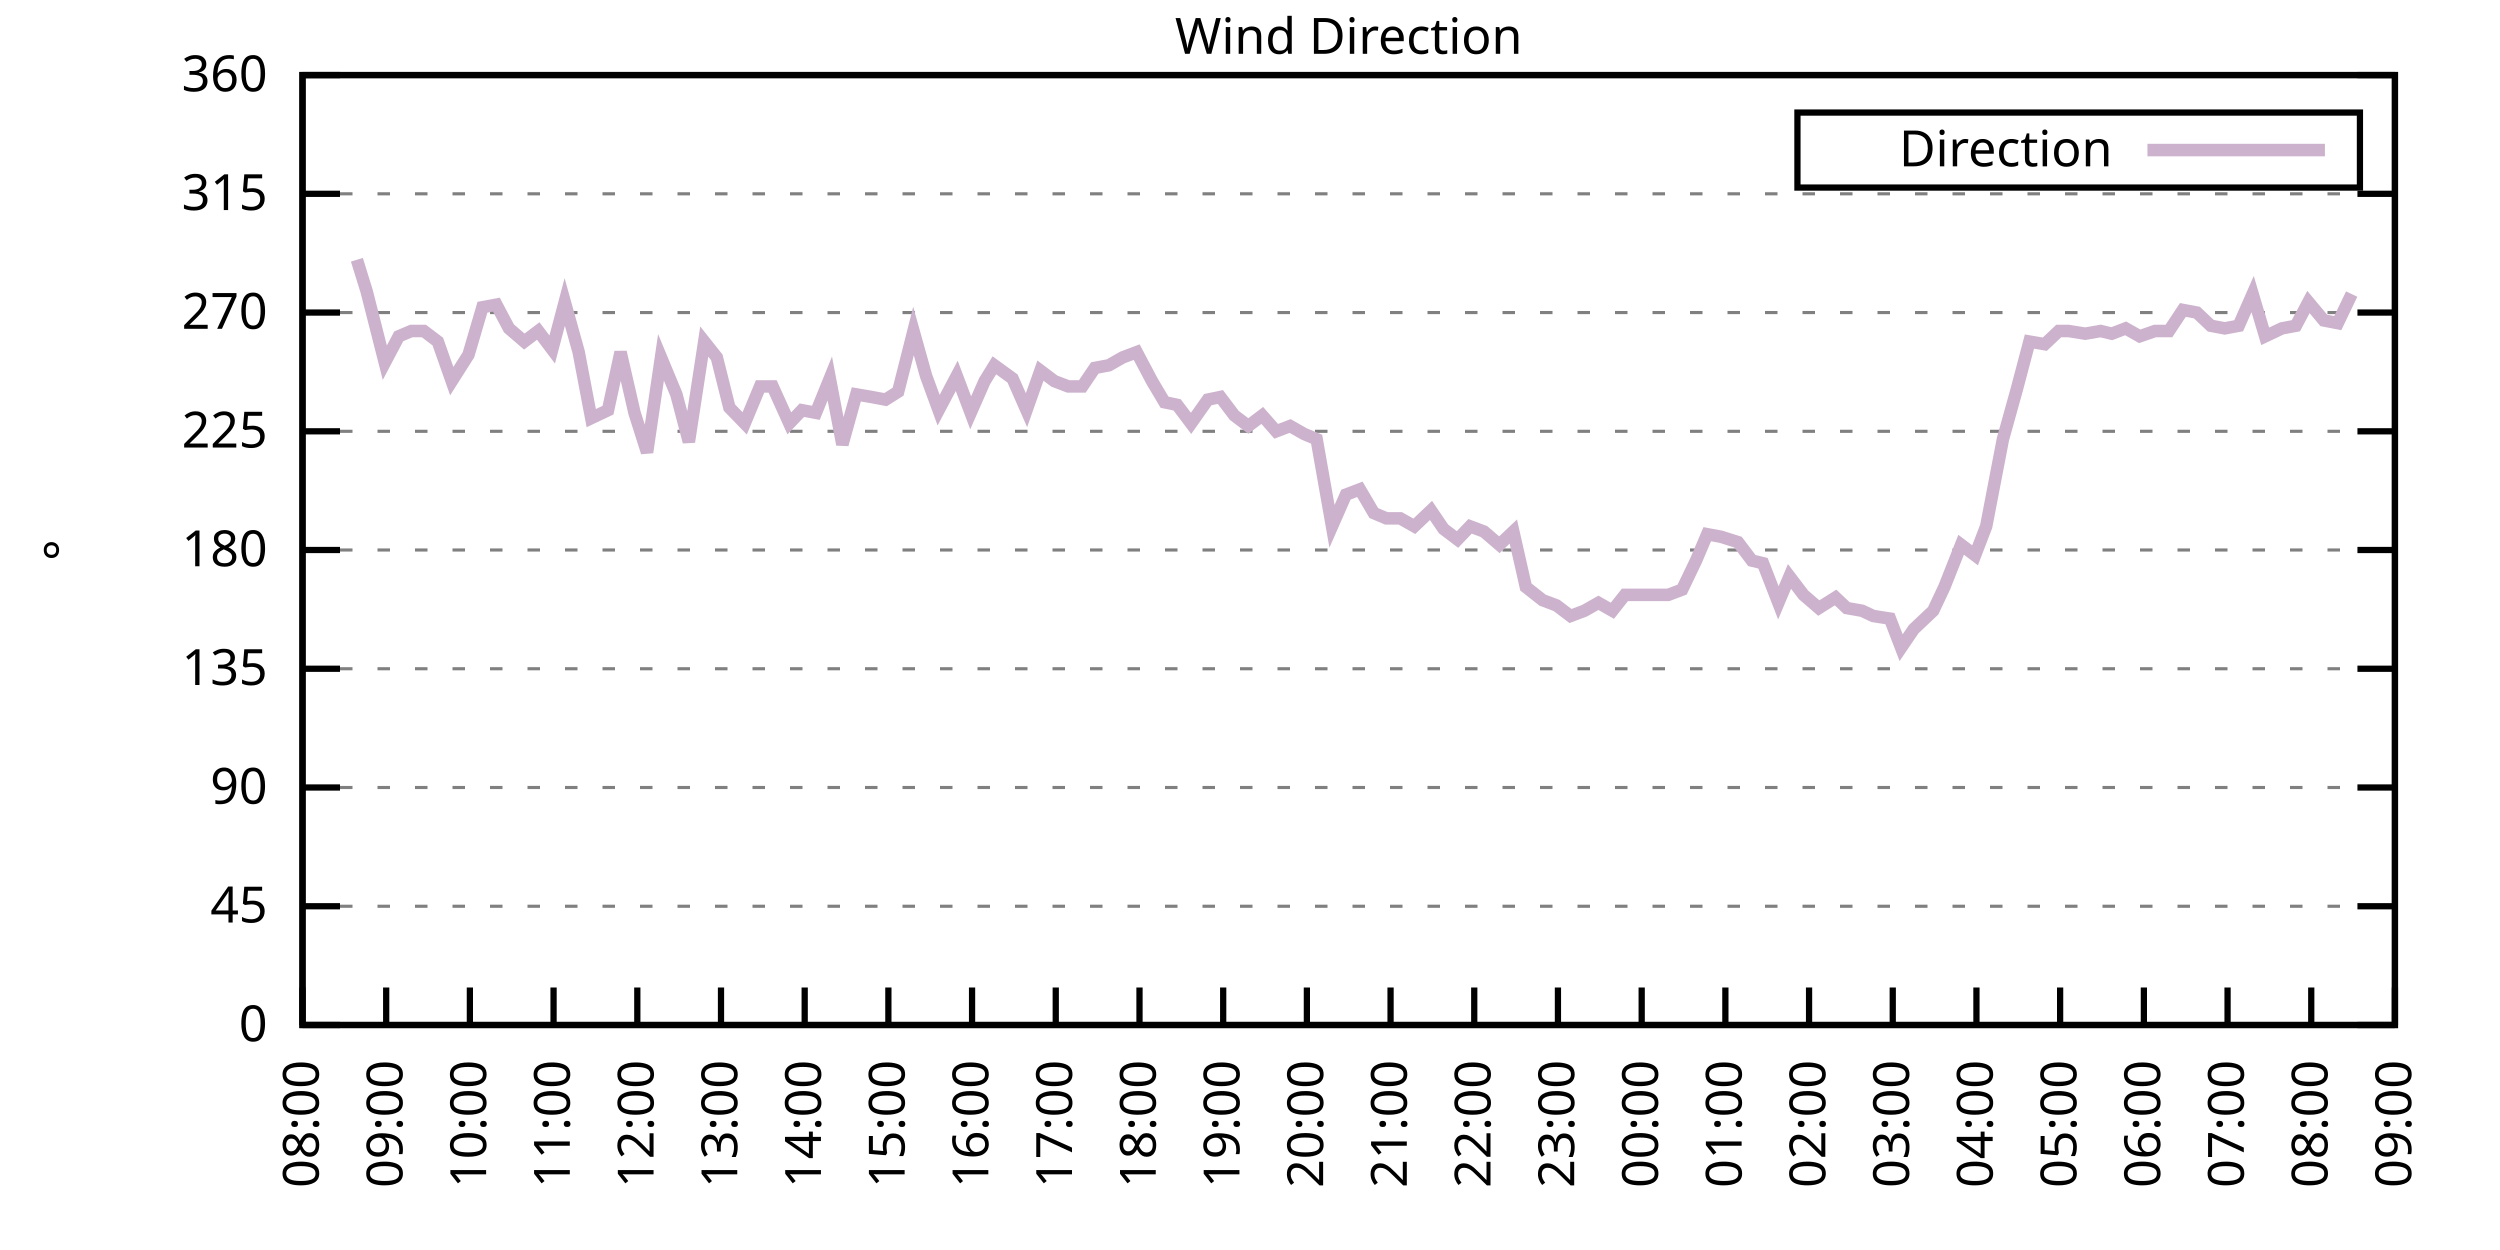
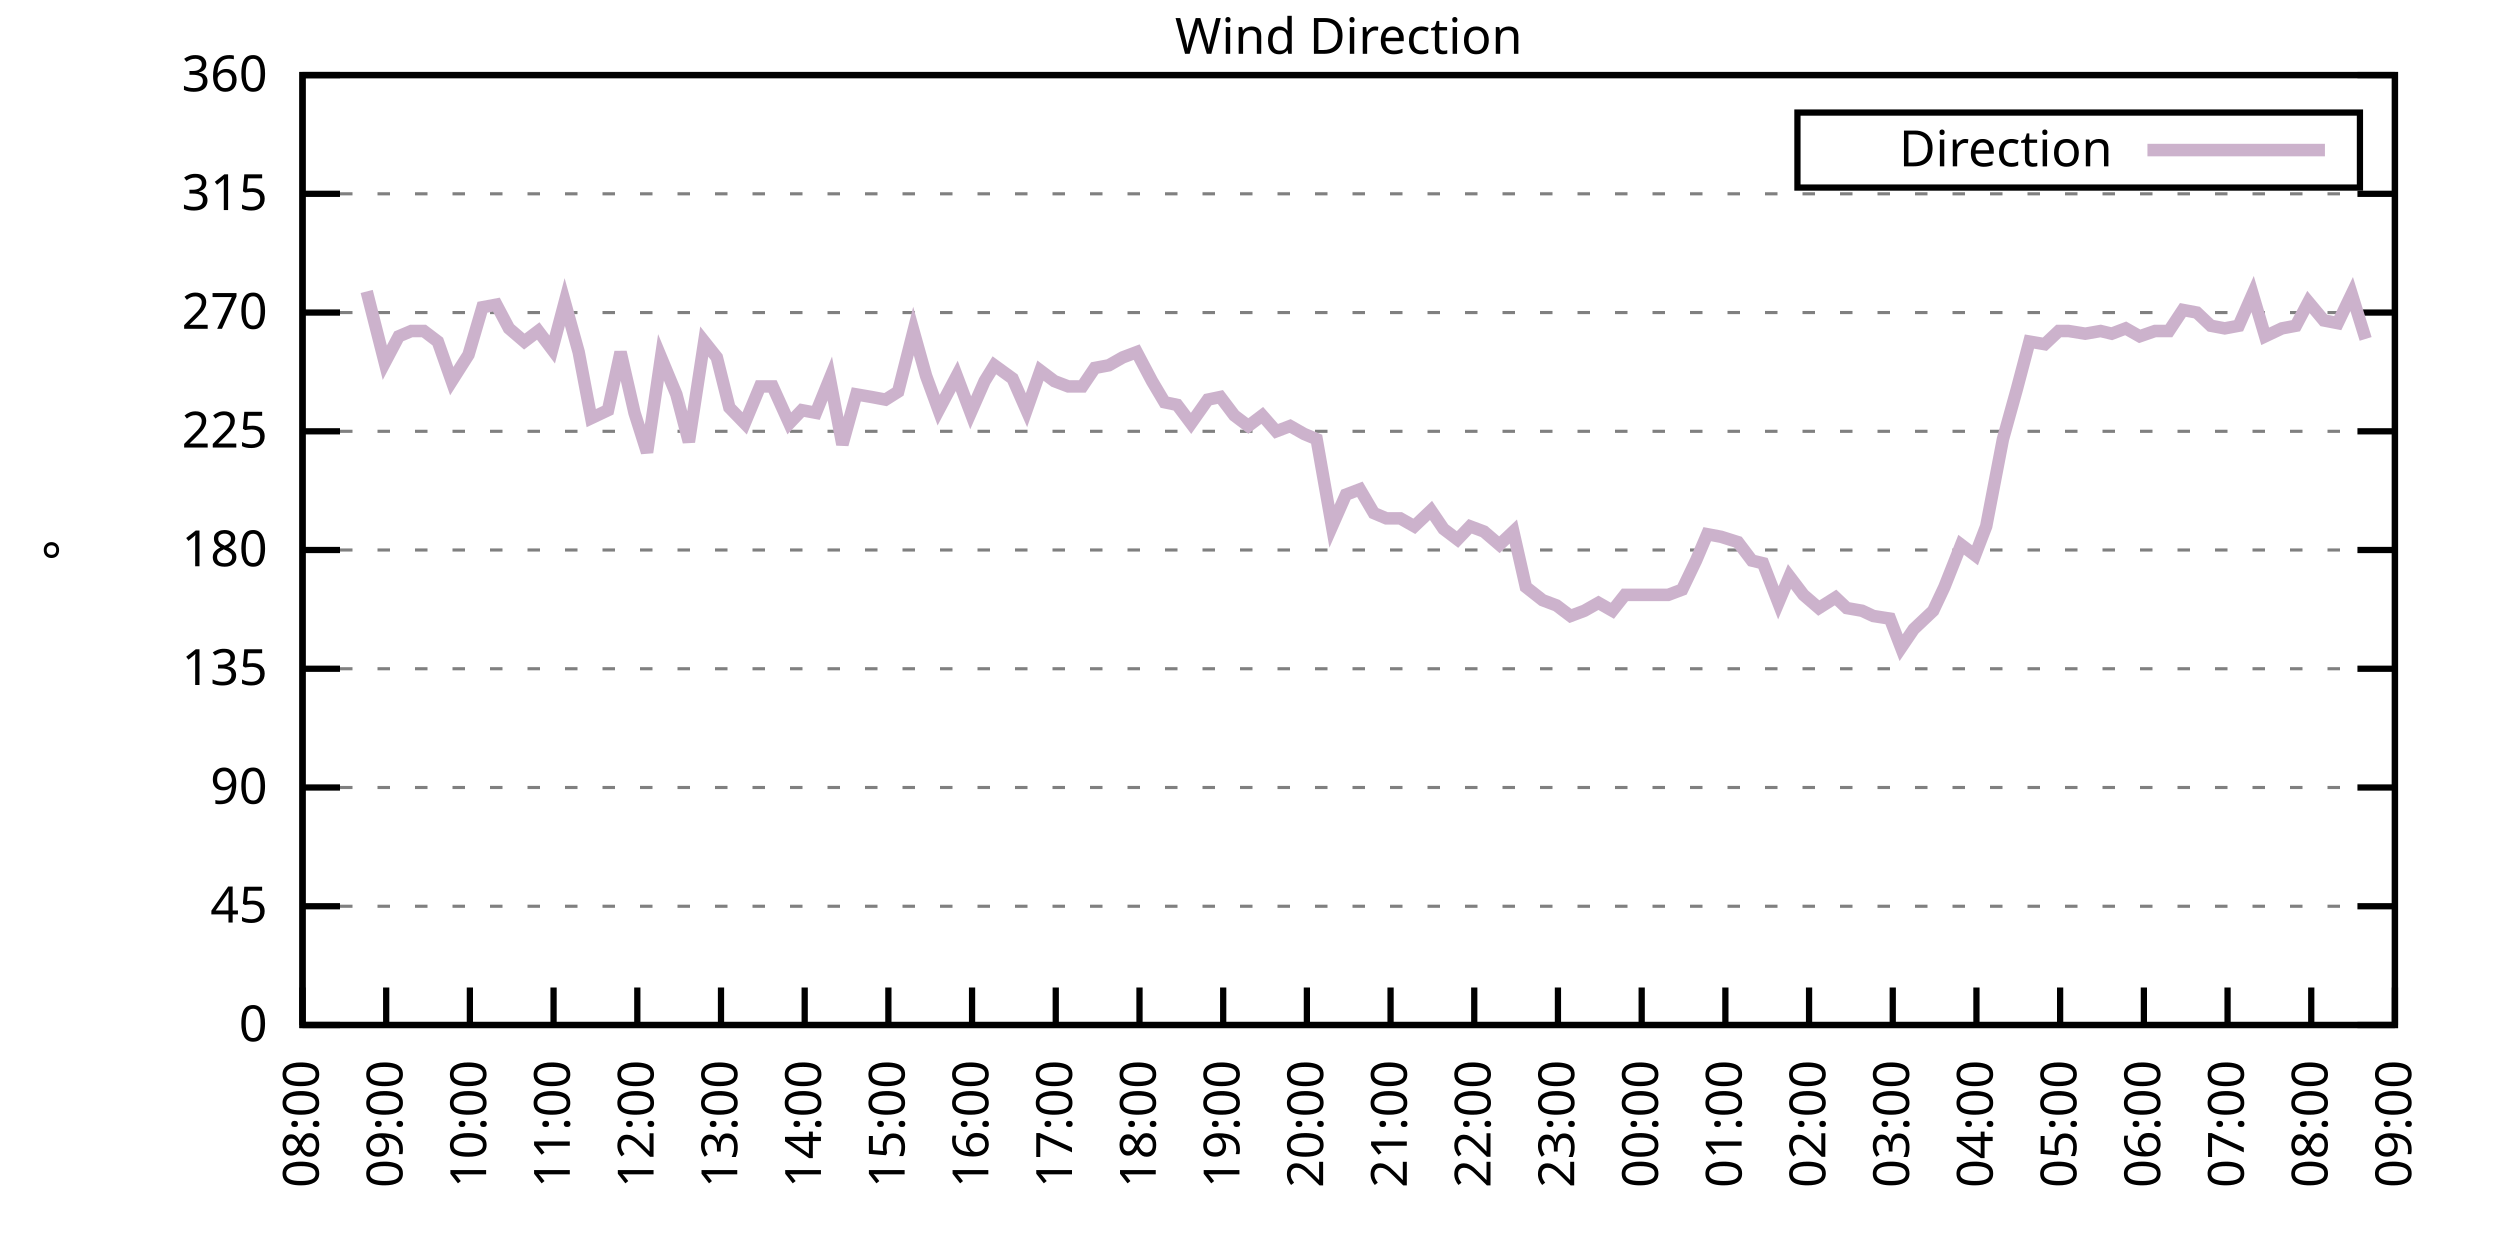
<svg xmlns="http://www.w3.org/2000/svg" xmlns:xlink="http://www.w3.org/1999/xlink" width="400" height="200" viewBox="0 0 400 200">
  <g id="gnuplot_canvas">
    <rect x="0" y="0" width="400" height="200" fill="none" />
    <defs>
      <circle id="gpDot" r="0.5" stroke-width="0.5" stroke="currentColor" />
      <path id="gpPt0" stroke-width="0.333" stroke="currentColor" d="M-1,0 h2 M0,-1 v2" />
      <path id="gpPt1" stroke-width="0.333" stroke="currentColor" d="M-1,-1 L1,1 M1,-1 L-1,1" />
      <path id="gpPt2" stroke-width="0.333" stroke="currentColor" d="M-1,0 L1,0 M0,-1 L0,1 M-1,-1 L1,1 M-1,1 L1,-1" />
      <rect id="gpPt3" stroke-width="0.333" stroke="currentColor" x="-1" y="-1" width="2" height="2" />
      <rect id="gpPt4" stroke-width="0.333" stroke="currentColor" fill="currentColor" x="-1" y="-1" width="2" height="2" />
      <circle id="gpPt5" stroke-width="0.333" stroke="currentColor" cx="0" cy="0" r="1" />
      <use xlink:href="#gpPt5" id="gpPt6" fill="currentColor" stroke="none" />
      <path id="gpPt7" stroke-width="0.333" stroke="currentColor" d="M0,-1.33 L-1.33,0.67 L1.33,0.67 z" />
      <use xlink:href="#gpPt7" id="gpPt8" fill="currentColor" stroke="none" />
      <use xlink:href="#gpPt7" id="gpPt9" stroke="currentColor" transform="rotate(180)" />
      <use xlink:href="#gpPt9" id="gpPt10" fill="currentColor" stroke="none" />
      <use xlink:href="#gpPt3" id="gpPt11" stroke="currentColor" transform="rotate(45)" />
      <use xlink:href="#gpPt11" id="gpPt12" fill="currentColor" stroke="none" />
      <path id="gpPt13" stroke-width="0.333" stroke="currentColor" d="M0,1.330 L1.265,0.411 L0.782,-1.067 L-0.782,-1.076 L-1.265,0.411 z" />
      <use xlink:href="#gpPt13" id="gpPt14" fill="currentColor" stroke="none" />
      <filter id="textbox" filterUnits="objectBoundingBox" x="0" y="0" height="1" width="1">
        <feFlood flood-color="white" flood-opacity="1" result="bgnd" />
        <feComposite in="SourceGraphic" in2="bgnd" operator="atop" />
      </filter>
      <filter id="greybox" filterUnits="objectBoundingBox" x="0" y="0" height="1" width="1">
        <feFlood flood-color="lightgrey" flood-opacity="1" result="grey" />
        <feComposite in="SourceGraphic" in2="grey" operator="atop" />
      </filter>
    </defs>
    <g fill="none" color="white" stroke="currentColor" stroke-width="1.00" stroke-linecap="butt" stroke-linejoin="miter">
</g>
    <g fill="none" color="black" stroke="currentColor" stroke-width="1.00" stroke-linecap="butt" stroke-linejoin="miter">
      <g stroke="none" shape-rendering="crispEdges">
        <polygon fill="rgb(255, 255, 255)" points="48.40,164.00 383.18,164.00 383.18,12.02 48.40,12.02 " />
      </g>
    </g>
    <g fill="none" color="black" stroke="currentColor" stroke-width="1.00" stroke-linecap="butt" stroke-linejoin="miter">
</g>
    <g fill="none" color="black" stroke="black" stroke-width="0.50" stroke-linecap="butt" stroke-linejoin="miter">
</g>
    <g fill="none" color="gray" stroke="currentColor" stroke-width="0.50" stroke-linecap="butt" stroke-linejoin="miter">
      <path stroke="gray" stroke-dasharray="2,4" class="gridline" d="M48.40,164.00 L383.19,164.00  " />
    </g>
    <g fill="none" color="gray" stroke="gray" stroke-width="1.00" stroke-linecap="butt" stroke-linejoin="miter">
</g>
    <g fill="none" color="black" stroke="currentColor" stroke-width="1.00" stroke-linecap="butt" stroke-linejoin="miter">
      <path stroke="black" d="M48.40,164.00 L54.40,164.00 M383.19,164.00 L377.19,164.00  " />
      <g transform="translate(42.80,166.60)" stroke="none" fill="black" font-family="Sans" font-size="8.00" text-anchor="end">
        <text>
          <tspan font-family="Sans"> 0</tspan>
        </text>
      </g>
    </g>
    <g fill="none" color="black" stroke="currentColor" stroke-width="1.00" stroke-linecap="butt" stroke-linejoin="miter">
</g>
    <g fill="none" color="black" stroke="black" stroke-width="0.50" stroke-linecap="butt" stroke-linejoin="miter">
</g>
    <g fill="none" color="gray" stroke="currentColor" stroke-width="0.50" stroke-linecap="butt" stroke-linejoin="miter">
      <path stroke="gray" stroke-dasharray="2,4" class="gridline" d="M48.40,145.00 L383.19,145.00  " />
    </g>
    <g fill="none" color="gray" stroke="gray" stroke-width="1.00" stroke-linecap="butt" stroke-linejoin="miter">
</g>
    <g fill="none" color="black" stroke="currentColor" stroke-width="1.00" stroke-linecap="butt" stroke-linejoin="miter">
      <path stroke="black" d="M48.40,145.00 L54.40,145.00 M383.19,145.00 L377.19,145.00  " />
      <g transform="translate(42.80,147.60)" stroke="none" fill="black" font-family="Sans" font-size="8.00" text-anchor="end">
        <text>
          <tspan font-family="Sans"> 45</tspan>
        </text>
      </g>
    </g>
    <g fill="none" color="black" stroke="currentColor" stroke-width="1.00" stroke-linecap="butt" stroke-linejoin="miter">
</g>
    <g fill="none" color="black" stroke="black" stroke-width="0.50" stroke-linecap="butt" stroke-linejoin="miter">
</g>
    <g fill="none" color="gray" stroke="currentColor" stroke-width="0.50" stroke-linecap="butt" stroke-linejoin="miter">
      <path stroke="gray" stroke-dasharray="2,4" class="gridline" d="M48.40,126.00 L383.19,126.00  " />
    </g>
    <g fill="none" color="gray" stroke="gray" stroke-width="1.00" stroke-linecap="butt" stroke-linejoin="miter">
</g>
    <g fill="none" color="black" stroke="currentColor" stroke-width="1.00" stroke-linecap="butt" stroke-linejoin="miter">
      <path stroke="black" d="M48.40,126.00 L54.40,126.00 M383.19,126.00 L377.19,126.00  " />
      <g transform="translate(42.80,128.60)" stroke="none" fill="black" font-family="Sans" font-size="8.00" text-anchor="end">
        <text>
          <tspan font-family="Sans"> 90</tspan>
        </text>
      </g>
    </g>
    <g fill="none" color="black" stroke="currentColor" stroke-width="1.00" stroke-linecap="butt" stroke-linejoin="miter">
</g>
    <g fill="none" color="black" stroke="black" stroke-width="0.50" stroke-linecap="butt" stroke-linejoin="miter">
</g>
    <g fill="none" color="gray" stroke="currentColor" stroke-width="0.50" stroke-linecap="butt" stroke-linejoin="miter">
      <path stroke="gray" stroke-dasharray="2,4" class="gridline" d="M48.40,107.00 L383.19,107.00  " />
    </g>
    <g fill="none" color="gray" stroke="gray" stroke-width="1.00" stroke-linecap="butt" stroke-linejoin="miter">
</g>
    <g fill="none" color="black" stroke="currentColor" stroke-width="1.00" stroke-linecap="butt" stroke-linejoin="miter">
      <path stroke="black" d="M48.40,107.00 L54.40,107.00 M383.19,107.00 L377.19,107.00  " />
      <g transform="translate(42.80,109.60)" stroke="none" fill="black" font-family="Sans" font-size="8.00" text-anchor="end">
        <text>
          <tspan font-family="Sans"> 135</tspan>
        </text>
      </g>
    </g>
    <g fill="none" color="black" stroke="currentColor" stroke-width="1.00" stroke-linecap="butt" stroke-linejoin="miter">
</g>
    <g fill="none" color="black" stroke="black" stroke-width="0.50" stroke-linecap="butt" stroke-linejoin="miter">
</g>
    <g fill="none" color="gray" stroke="currentColor" stroke-width="0.50" stroke-linecap="butt" stroke-linejoin="miter">
      <path stroke="gray" stroke-dasharray="2,4" class="gridline" d="M48.40,88.00 L383.19,88.00  " />
    </g>
    <g fill="none" color="gray" stroke="gray" stroke-width="1.00" stroke-linecap="butt" stroke-linejoin="miter">
</g>
    <g fill="none" color="black" stroke="currentColor" stroke-width="1.00" stroke-linecap="butt" stroke-linejoin="miter">
      <path stroke="black" d="M48.40,88.00 L54.40,88.00 M383.19,88.00 L377.19,88.00  " />
      <g transform="translate(42.80,90.60)" stroke="none" fill="black" font-family="Sans" font-size="8.00" text-anchor="end">
        <text>
          <tspan font-family="Sans"> 180</tspan>
        </text>
      </g>
    </g>
    <g fill="none" color="black" stroke="currentColor" stroke-width="1.00" stroke-linecap="butt" stroke-linejoin="miter">
</g>
    <g fill="none" color="black" stroke="black" stroke-width="0.50" stroke-linecap="butt" stroke-linejoin="miter">
</g>
    <g fill="none" color="gray" stroke="currentColor" stroke-width="0.50" stroke-linecap="butt" stroke-linejoin="miter">
      <path stroke="gray" stroke-dasharray="2,4" class="gridline" d="M48.40,69.01 L383.19,69.01  " />
    </g>
    <g fill="none" color="gray" stroke="gray" stroke-width="1.00" stroke-linecap="butt" stroke-linejoin="miter">
</g>
    <g fill="none" color="black" stroke="currentColor" stroke-width="1.00" stroke-linecap="butt" stroke-linejoin="miter">
      <path stroke="black" d="M48.40,69.01 L54.40,69.01 M383.19,69.01 L377.19,69.01  " />
      <g transform="translate(42.80,71.61)" stroke="none" fill="black" font-family="Sans" font-size="8.00" text-anchor="end">
        <text>
          <tspan font-family="Sans"> 225</tspan>
        </text>
      </g>
    </g>
    <g fill="none" color="black" stroke="currentColor" stroke-width="1.00" stroke-linecap="butt" stroke-linejoin="miter">
</g>
    <g fill="none" color="black" stroke="black" stroke-width="0.50" stroke-linecap="butt" stroke-linejoin="miter">
</g>
    <g fill="none" color="gray" stroke="currentColor" stroke-width="0.50" stroke-linecap="butt" stroke-linejoin="miter">
      <path stroke="gray" stroke-dasharray="2,4" class="gridline" d="M48.40,50.01 L383.19,50.01  " />
    </g>
    <g fill="none" color="gray" stroke="gray" stroke-width="1.00" stroke-linecap="butt" stroke-linejoin="miter">
</g>
    <g fill="none" color="black" stroke="currentColor" stroke-width="1.00" stroke-linecap="butt" stroke-linejoin="miter">
      <path stroke="black" d="M48.40,50.01 L54.40,50.01 M383.19,50.01 L377.19,50.01  " />
      <g transform="translate(42.80,52.61)" stroke="none" fill="black" font-family="Sans" font-size="8.00" text-anchor="end">
        <text>
          <tspan font-family="Sans"> 270</tspan>
        </text>
      </g>
    </g>
    <g fill="none" color="black" stroke="currentColor" stroke-width="1.00" stroke-linecap="butt" stroke-linejoin="miter">
</g>
    <g fill="none" color="black" stroke="black" stroke-width="0.50" stroke-linecap="butt" stroke-linejoin="miter">
</g>
    <g fill="none" color="gray" stroke="currentColor" stroke-width="0.50" stroke-linecap="butt" stroke-linejoin="miter">
      <path stroke="gray" stroke-dasharray="2,4" class="gridline" d="M48.40,31.01 L383.19,31.01  " />
    </g>
    <g fill="none" color="gray" stroke="gray" stroke-width="1.00" stroke-linecap="butt" stroke-linejoin="miter">
</g>
    <g fill="none" color="black" stroke="currentColor" stroke-width="1.00" stroke-linecap="butt" stroke-linejoin="miter">
      <path stroke="black" d="M48.40,31.01 L54.40,31.01 M383.19,31.01 L377.19,31.01  " />
      <g transform="translate(42.80,33.61)" stroke="none" fill="black" font-family="Sans" font-size="8.00" text-anchor="end">
        <text>
          <tspan font-family="Sans"> 315</tspan>
        </text>
      </g>
    </g>
    <g fill="none" color="black" stroke="currentColor" stroke-width="1.00" stroke-linecap="butt" stroke-linejoin="miter">
</g>
    <g fill="none" color="black" stroke="black" stroke-width="0.50" stroke-linecap="butt" stroke-linejoin="miter">
</g>
    <g fill="none" color="gray" stroke="currentColor" stroke-width="0.50" stroke-linecap="butt" stroke-linejoin="miter">
      <path stroke="gray" stroke-dasharray="2,4" class="gridline" d="M48.40,12.01 L383.19,12.01  " />
    </g>
    <g fill="none" color="gray" stroke="gray" stroke-width="1.00" stroke-linecap="butt" stroke-linejoin="miter">
</g>
    <g fill="none" color="black" stroke="currentColor" stroke-width="1.00" stroke-linecap="butt" stroke-linejoin="miter">
      <path stroke="black" d="M48.40,12.01 L54.40,12.01 M383.19,12.01 L377.19,12.01  " />
      <g transform="translate(42.80,14.61)" stroke="none" fill="black" font-family="Sans" font-size="8.00" text-anchor="end">
        <text>
          <tspan font-family="Sans"> 360</tspan>
        </text>
      </g>
    </g>
    <g fill="none" color="black" stroke="currentColor" stroke-width="1.00" stroke-linecap="butt" stroke-linejoin="miter">
      <path stroke="black" d="M48.40,164.00 L48.40,158.00  " />
      <g transform="translate(51.00,169.60) rotate(270.00)" stroke="none" fill="black" font-family="Sans" font-size="8.00" text-anchor="end">
        <text>
          <tspan font-family="Sans">08:00</tspan>
        </text>
      </g>
    </g>
    <g fill="none" color="black" stroke="currentColor" stroke-width="1.00" stroke-linecap="butt" stroke-linejoin="miter">
      <path stroke="black" d="M61.79,164.00 L61.79,158.00  " />
      <g transform="translate(64.39,169.60) rotate(270.00)" stroke="none" fill="black" font-family="Sans" font-size="8.00" text-anchor="end">
        <text>
          <tspan font-family="Sans">09:00</tspan>
        </text>
      </g>
    </g>
    <g fill="none" color="black" stroke="currentColor" stroke-width="1.00" stroke-linecap="butt" stroke-linejoin="miter">
      <path stroke="black" d="M75.18,164.00 L75.18,158.00  " />
      <g transform="translate(77.78,169.60) rotate(270.00)" stroke="none" fill="black" font-family="Sans" font-size="8.00" text-anchor="end">
        <text>
          <tspan font-family="Sans">10:00</tspan>
        </text>
      </g>
    </g>
    <g fill="none" color="black" stroke="currentColor" stroke-width="1.00" stroke-linecap="butt" stroke-linejoin="miter">
      <path stroke="black" d="M88.57,164.00 L88.57,158.00  " />
      <g transform="translate(91.17,169.60) rotate(270.00)" stroke="none" fill="black" font-family="Sans" font-size="8.00" text-anchor="end">
        <text>
          <tspan font-family="Sans">11:00</tspan>
        </text>
      </g>
    </g>
    <g fill="none" color="black" stroke="currentColor" stroke-width="1.00" stroke-linecap="butt" stroke-linejoin="miter">
      <path stroke="black" d="M101.97,164.00 L101.97,158.00  " />
      <g transform="translate(104.57,169.60) rotate(270.00)" stroke="none" fill="black" font-family="Sans" font-size="8.00" text-anchor="end">
        <text>
          <tspan font-family="Sans">12:00</tspan>
        </text>
      </g>
    </g>
    <g fill="none" color="black" stroke="currentColor" stroke-width="1.00" stroke-linecap="butt" stroke-linejoin="miter">
      <path stroke="black" d="M115.36,164.00 L115.36,158.00  " />
      <g transform="translate(117.96,169.60) rotate(270.00)" stroke="none" fill="black" font-family="Sans" font-size="8.00" text-anchor="end">
        <text>
          <tspan font-family="Sans">13:00</tspan>
        </text>
      </g>
    </g>
    <g fill="none" color="black" stroke="currentColor" stroke-width="1.00" stroke-linecap="butt" stroke-linejoin="miter">
      <path stroke="black" d="M128.75,164.00 L128.75,158.00  " />
      <g transform="translate(131.35,169.60) rotate(270.00)" stroke="none" fill="black" font-family="Sans" font-size="8.00" text-anchor="end">
        <text>
          <tspan font-family="Sans">14:00</tspan>
        </text>
      </g>
    </g>
    <g fill="none" color="black" stroke="currentColor" stroke-width="1.00" stroke-linecap="butt" stroke-linejoin="miter">
      <path stroke="black" d="M142.14,164.00 L142.14,158.00  " />
      <g transform="translate(144.74,169.60) rotate(270.00)" stroke="none" fill="black" font-family="Sans" font-size="8.00" text-anchor="end">
        <text>
          <tspan font-family="Sans">15:00</tspan>
        </text>
      </g>
    </g>
    <g fill="none" color="black" stroke="currentColor" stroke-width="1.00" stroke-linecap="butt" stroke-linejoin="miter">
      <path stroke="black" d="M155.53,164.00 L155.53,158.00  " />
      <g transform="translate(158.13,169.60) rotate(270.00)" stroke="none" fill="black" font-family="Sans" font-size="8.00" text-anchor="end">
        <text>
          <tspan font-family="Sans">16:00</tspan>
        </text>
      </g>
    </g>
    <g fill="none" color="black" stroke="currentColor" stroke-width="1.00" stroke-linecap="butt" stroke-linejoin="miter">
      <path stroke="black" d="M168.92,164.00 L168.92,158.00  " />
      <g transform="translate(171.52,169.60) rotate(270.00)" stroke="none" fill="black" font-family="Sans" font-size="8.00" text-anchor="end">
        <text>
          <tspan font-family="Sans">17:00</tspan>
        </text>
      </g>
    </g>
    <g fill="none" color="black" stroke="currentColor" stroke-width="1.00" stroke-linecap="butt" stroke-linejoin="miter">
      <path stroke="black" d="M182.32,164.00 L182.32,158.00  " />
      <g transform="translate(184.92,169.60) rotate(270.00)" stroke="none" fill="black" font-family="Sans" font-size="8.00" text-anchor="end">
        <text>
          <tspan font-family="Sans">18:00</tspan>
        </text>
      </g>
    </g>
    <g fill="none" color="black" stroke="currentColor" stroke-width="1.00" stroke-linecap="butt" stroke-linejoin="miter">
      <path stroke="black" d="M195.71,164.00 L195.71,158.00  " />
      <g transform="translate(198.31,169.60) rotate(270.00)" stroke="none" fill="black" font-family="Sans" font-size="8.00" text-anchor="end">
        <text>
          <tspan font-family="Sans">19:00</tspan>
        </text>
      </g>
    </g>
    <g fill="none" color="black" stroke="currentColor" stroke-width="1.00" stroke-linecap="butt" stroke-linejoin="miter">
      <path stroke="black" d="M209.10,164.00 L209.10,158.00  " />
      <g transform="translate(211.70,169.60) rotate(270.00)" stroke="none" fill="black" font-family="Sans" font-size="8.00" text-anchor="end">
        <text>
          <tspan font-family="Sans">20:00</tspan>
        </text>
      </g>
    </g>
    <g fill="none" color="black" stroke="currentColor" stroke-width="1.00" stroke-linecap="butt" stroke-linejoin="miter">
      <path stroke="black" d="M222.49,164.00 L222.49,158.00  " />
      <g transform="translate(225.09,169.60) rotate(270.00)" stroke="none" fill="black" font-family="Sans" font-size="8.00" text-anchor="end">
        <text>
          <tspan font-family="Sans">21:00</tspan>
        </text>
      </g>
    </g>
    <g fill="none" color="black" stroke="currentColor" stroke-width="1.00" stroke-linecap="butt" stroke-linejoin="miter">
      <path stroke="black" d="M235.88,164.00 L235.88,158.00  " />
      <g transform="translate(238.48,169.60) rotate(270.00)" stroke="none" fill="black" font-family="Sans" font-size="8.00" text-anchor="end">
        <text>
          <tspan font-family="Sans">22:00</tspan>
        </text>
      </g>
    </g>
    <g fill="none" color="black" stroke="currentColor" stroke-width="1.00" stroke-linecap="butt" stroke-linejoin="miter">
      <path stroke="black" d="M249.27,164.00 L249.27,158.00  " />
      <g transform="translate(251.87,169.60) rotate(270.00)" stroke="none" fill="black" font-family="Sans" font-size="8.00" text-anchor="end">
        <text>
          <tspan font-family="Sans">23:00</tspan>
        </text>
      </g>
    </g>
    <g fill="none" color="black" stroke="currentColor" stroke-width="1.00" stroke-linecap="butt" stroke-linejoin="miter">
      <path stroke="black" d="M262.67,164.00 L262.67,158.00  " />
      <g transform="translate(265.27,169.60) rotate(270.00)" stroke="none" fill="black" font-family="Sans" font-size="8.00" text-anchor="end">
        <text>
          <tspan font-family="Sans">00:00</tspan>
        </text>
      </g>
    </g>
    <g fill="none" color="black" stroke="currentColor" stroke-width="1.00" stroke-linecap="butt" stroke-linejoin="miter">
      <path stroke="black" d="M276.06,164.00 L276.06,158.00  " />
      <g transform="translate(278.66,169.60) rotate(270.00)" stroke="none" fill="black" font-family="Sans" font-size="8.00" text-anchor="end">
        <text>
          <tspan font-family="Sans">01:00</tspan>
        </text>
      </g>
    </g>
    <g fill="none" color="black" stroke="currentColor" stroke-width="1.00" stroke-linecap="butt" stroke-linejoin="miter">
      <path stroke="black" d="M289.45,164.00 L289.45,158.00  " />
      <g transform="translate(292.05,169.60) rotate(270.00)" stroke="none" fill="black" font-family="Sans" font-size="8.00" text-anchor="end">
        <text>
          <tspan font-family="Sans">02:00</tspan>
        </text>
      </g>
    </g>
    <g fill="none" color="black" stroke="currentColor" stroke-width="1.00" stroke-linecap="butt" stroke-linejoin="miter">
      <path stroke="black" d="M302.84,164.00 L302.84,158.00  " />
      <g transform="translate(305.44,169.60) rotate(270.00)" stroke="none" fill="black" font-family="Sans" font-size="8.00" text-anchor="end">
        <text>
          <tspan font-family="Sans">03:00</tspan>
        </text>
      </g>
    </g>
    <g fill="none" color="black" stroke="currentColor" stroke-width="1.00" stroke-linecap="butt" stroke-linejoin="miter">
      <path stroke="black" d="M316.23,164.00 L316.23,158.00  " />
      <g transform="translate(318.83,169.60) rotate(270.00)" stroke="none" fill="black" font-family="Sans" font-size="8.00" text-anchor="end">
        <text>
          <tspan font-family="Sans">04:00</tspan>
        </text>
      </g>
    </g>
    <g fill="none" color="black" stroke="currentColor" stroke-width="1.00" stroke-linecap="butt" stroke-linejoin="miter">
      <path stroke="black" d="M329.62,164.00 L329.62,158.00  " />
      <g transform="translate(332.22,169.60) rotate(270.00)" stroke="none" fill="black" font-family="Sans" font-size="8.00" text-anchor="end">
        <text>
          <tspan font-family="Sans">05:00</tspan>
        </text>
      </g>
    </g>
    <g fill="none" color="black" stroke="currentColor" stroke-width="1.00" stroke-linecap="butt" stroke-linejoin="miter">
      <path stroke="black" d="M343.02,164.00 L343.02,158.00  " />
      <g transform="translate(345.62,169.60) rotate(270.00)" stroke="none" fill="black" font-family="Sans" font-size="8.00" text-anchor="end">
        <text>
          <tspan font-family="Sans">06:00</tspan>
        </text>
      </g>
    </g>
    <g fill="none" color="black" stroke="currentColor" stroke-width="1.00" stroke-linecap="butt" stroke-linejoin="miter">
      <path stroke="black" d="M356.41,164.00 L356.41,158.00  " />
      <g transform="translate(359.01,169.60) rotate(270.00)" stroke="none" fill="black" font-family="Sans" font-size="8.00" text-anchor="end">
        <text>
          <tspan font-family="Sans">07:00</tspan>
        </text>
      </g>
    </g>
    <g fill="none" color="black" stroke="currentColor" stroke-width="1.00" stroke-linecap="butt" stroke-linejoin="miter">
      <path stroke="black" d="M369.80,164.00 L369.80,158.00  " />
      <g transform="translate(372.40,169.60) rotate(270.00)" stroke="none" fill="black" font-family="Sans" font-size="8.00" text-anchor="end">
        <text>
          <tspan font-family="Sans">08:00</tspan>
        </text>
      </g>
    </g>
    <g fill="none" color="black" stroke="currentColor" stroke-width="1.00" stroke-linecap="butt" stroke-linejoin="miter">
      <path stroke="black" d="M383.19,164.00 L383.19,158.00  " />
      <g transform="translate(385.79,169.60) rotate(270.00)" stroke="none" fill="black" font-family="Sans" font-size="8.00" text-anchor="end">
        <text>
          <tspan font-family="Sans">09:00</tspan>
        </text>
      </g>
    </g>
    <g fill="none" color="black" stroke="currentColor" stroke-width="1.00" stroke-linecap="butt" stroke-linejoin="miter">
</g>
    <g fill="none" color="black" stroke="currentColor" stroke-width="1.00" stroke-linecap="butt" stroke-linejoin="miter">
      <path stroke="black" d="M48.40,12.01 L48.40,164.00 L383.19,164.00 L383.19,12.01 L48.40,12.01 Z  " />
    </g>
    <g fill="none" color="black" stroke="currentColor" stroke-width="1.00" stroke-linecap="butt" stroke-linejoin="miter">
</g>
    <g fill="none" color="black" stroke="currentColor" stroke-width="1.00" stroke-linecap="butt" stroke-linejoin="miter">
      <path stroke="black" d="M287.59,30.01 L287.59,18.01 L377.59,18.01 L377.59,30.01 L287.59,30.01 Z  " />
    </g>
    <g id="Wind_direction_plot_1">
      <g fill="none" color="white" stroke="black" stroke-width="2.00" stroke-linecap="butt" stroke-linejoin="miter">
</g>
      <g fill="none" color="black" stroke="currentColor" stroke-width="2.00" stroke-linecap="butt" stroke-linejoin="miter">
        <g transform="translate(337.99,26.61)" stroke="none" fill="black" font-family="Sans" font-size="8.00" text-anchor="end">
          <text>
            <tspan font-family="Sans">Direction</tspan>
          </text>
        </g>
      </g>
      <g fill="none" color="black" stroke="currentColor" stroke-width="2.00" stroke-linecap="butt" stroke-linejoin="miter">
-         <path stroke="rgb(204, 178, 204)" d="M343.59,24.01 L371.99,24.01 M57.10,41.56 L58.67,46.63 L61.57,58.03 L63.80,53.81 L65.81,52.96 L67.82,52.96   L70.05,54.65 L72.28,60.98 L74.96,56.76 L77.19,49.16 L79.42,48.74 L81.43,52.54 L83.89,54.65 L86.12,52.96   L88.35,55.92 L90.36,48.32 L92.59,56.34 L94.60,66.90 L97.28,65.63 L99.29,56.34 L101.52,66.05 L103.53,72.38   L105.76,57.18 L108.22,63.10 L110.22,70.70 L112.68,54.65 L114.69,57.18 L116.70,65.21 L119.15,67.74 L121.61,61.83   L123.62,61.83 L126.29,67.74 L128.30,65.63 L130.54,66.05 L132.77,60.56 L134.78,71.12 L137.01,63.10 L139.46,63.52   L141.69,63.94 L143.70,62.67 L146.16,52.96 L148.17,60.14 L150.18,65.63 L153.08,60.14 L155.31,66.05 L157.54,60.98   L159.10,58.45 L162.01,60.56 L164.24,65.63 L166.47,59.30 L168.70,60.98 L170.93,61.83 L173.17,61.83 L175.17,58.87   L177.41,58.45 L179.64,57.18 L181.87,56.34 L184.32,60.98 L186.33,64.36 L188.34,64.78 L190.57,67.74 L193.25,63.94   L195.26,63.52 L197.49,66.47 L199.73,68.16 L201.96,66.47 L204.19,69.01 L206.42,68.16 L208.65,69.43 L210.66,70.27   L213.12,84.21 L215.35,79.14 L217.58,78.29 L219.81,82.09 L221.82,82.94 L224.05,82.94 L226.29,84.21 L228.96,81.67   L230.97,84.63 L233.20,86.32 L235.21,84.21 L237.44,85.05 L239.90,87.16 L242.13,85.05 L244.14,93.92 L246.82,96.03   L249.05,96.87 L251.28,98.56 L253.51,97.72 L255.75,96.45 L257.98,97.72 L259.99,95.18 L262.22,95.18 L264.67,95.18   L266.91,95.18 L269.14,94.34 L271.37,89.69 L273.16,85.47 L275.39,85.89 L278.07,86.74 L280.30,89.69 L282.08,90.12   L284.54,96.45 L286.32,92.23 L288.56,95.18 L291.01,97.29 L293.69,95.60 L295.48,97.29 L297.93,97.72 L299.72,98.56   L302.39,98.98 L304.18,103.63 L306.19,100.67 L309.31,97.72 L311.10,93.92 L313.78,87.16 L316.01,88.85 L317.79,84.21   L320.47,70.27 L322.70,62.25 L324.71,54.65 L327.17,55.07 L329.40,52.96 L330.96,52.96 L333.64,53.39 L336.10,52.96   L337.88,53.39 L340.11,52.54 L342.35,53.81 L344.80,52.96 L347.03,52.96 L349.26,49.59 L351.50,50.01 L353.73,52.12   L355.96,52.54 L358.19,52.12 L360.42,47.05 L362.43,53.81 L365.11,52.54 L367.34,52.12 L369.35,48.32 L371.81,51.27   L374.04,51.70 L376.27,47.05  " />
+         <path stroke="rgb(204, 178, 204)" d="M343.59,24.01 L371.99,24.01 M58.67,46.63 L61.57,58.03 L63.80,53.81 L65.81,52.96 L67.82,52.96 L70.05,54.65   L72.28,60.98 L74.96,56.76 L77.19,49.16 L79.42,48.74 L81.43,52.54 L83.89,54.65 L86.12,52.96 L88.35,55.92   L90.36,48.32 L92.59,56.34 L94.60,66.90 L97.28,65.63 L99.29,56.34 L101.52,66.05 L103.53,72.38 L105.76,57.18   L108.22,63.10 L110.22,70.70 L112.68,54.65 L114.69,57.18 L116.70,65.21 L119.15,67.74 L121.61,61.83 L123.62,61.83   L126.29,67.74 L128.30,65.63 L130.54,66.05 L132.77,60.56 L134.78,71.12 L137.01,63.10 L139.46,63.52 L141.69,63.94   L143.70,62.67 L146.16,52.96 L148.17,60.14 L150.18,65.63 L153.08,60.14 L155.31,66.05 L157.54,60.98 L159.10,58.45   L162.01,60.56 L164.24,65.63 L166.47,59.30 L168.70,60.98 L170.93,61.83 L173.17,61.83 L175.17,58.87 L177.41,58.45   L179.64,57.18 L181.87,56.34 L184.32,60.98 L186.33,64.36 L188.34,64.78 L190.57,67.74 L193.25,63.94 L195.26,63.52   L197.49,66.47 L199.73,68.16 L201.96,66.47 L204.19,69.01 L206.42,68.16 L208.65,69.43 L210.66,70.27 L213.12,84.21   L215.35,79.14 L217.58,78.29 L219.81,82.09 L221.82,82.94 L224.05,82.94 L226.29,84.21 L228.96,81.67 L230.97,84.63   L233.20,86.32 L235.21,84.21 L237.44,85.05 L239.90,87.16 L242.13,85.05 L244.14,93.92 L246.82,96.03 L249.05,96.87   L251.28,98.56 L253.51,97.72 L255.75,96.45 L257.98,97.72 L259.99,95.18 L262.22,95.18 L264.67,95.18 L266.91,95.18   L269.14,94.34 L271.37,89.69 L273.16,85.47 L275.39,85.89 L278.07,86.74 L280.30,89.69 L282.08,90.12 L284.54,96.45   L286.32,92.23 L288.56,95.18 L291.01,97.29 L293.69,95.60 L295.48,97.29 L297.93,97.72 L299.72,98.56 L302.39,98.98   L304.18,103.63 L306.19,100.67 L309.31,97.72 L311.10,93.92 L313.78,87.16 L316.01,88.85 L317.79,84.21 L320.47,70.27   L322.70,62.25 L324.71,54.65 L327.17,55.07 L329.40,52.96 L330.96,52.96 L333.64,53.39 L336.10,52.96 L337.88,53.39   L340.11,52.54 L342.35,53.81 L344.80,52.96 L347.03,52.96 L349.26,49.59 L351.50,50.01 L353.73,52.12 L355.96,52.54   L358.19,52.12 L360.42,47.05 L362.43,53.81 L365.11,52.54 L367.34,52.12 L369.35,48.32 L371.81,51.27 L374.04,51.70   L376.27,47.05 L378.50,54.23  " />
      </g>
    </g>
    <g fill="none" color="black" stroke="currentColor" stroke-width="2.00" stroke-linecap="butt" stroke-linejoin="miter">
</g>
    <g fill="none" color="black" stroke="black" stroke-width="1.00" stroke-linecap="butt" stroke-linejoin="miter">
</g>
    <g fill="none" color="black" stroke="currentColor" stroke-width="1.00" stroke-linecap="butt" stroke-linejoin="miter">
      <path stroke="black" d="M48.40,12.01 L48.40,164.00 L383.19,164.00 L383.19,12.01 L48.40,12.01 Z  " />
      <g transform="translate(12.80,88.01) rotate(270.00)" stroke="none" fill="black" font-family="Sans" font-size="8.00" text-anchor="middle">
        <text>
          <tspan font-family="Sans">°</tspan>
        </text>
      </g>
    </g>
    <g fill="none" color="black" stroke="currentColor" stroke-width="1.00" stroke-linecap="butt" stroke-linejoin="miter">
</g>
    <g fill="none" color="black" stroke="currentColor" stroke-width="1.00" stroke-linecap="butt" stroke-linejoin="miter">
      <g transform="translate(215.79,8.61)" stroke="none" fill="black" font-family="Sans" font-size="8.00" text-anchor="middle">
        <text>
          <tspan font-family="Sans">Wind Direction</tspan>
        </text>
      </g>
    </g>
    <g fill="none" color="black" stroke="currentColor" stroke-width="1.00" stroke-linecap="butt" stroke-linejoin="miter">
</g>
  </g>
</svg>
